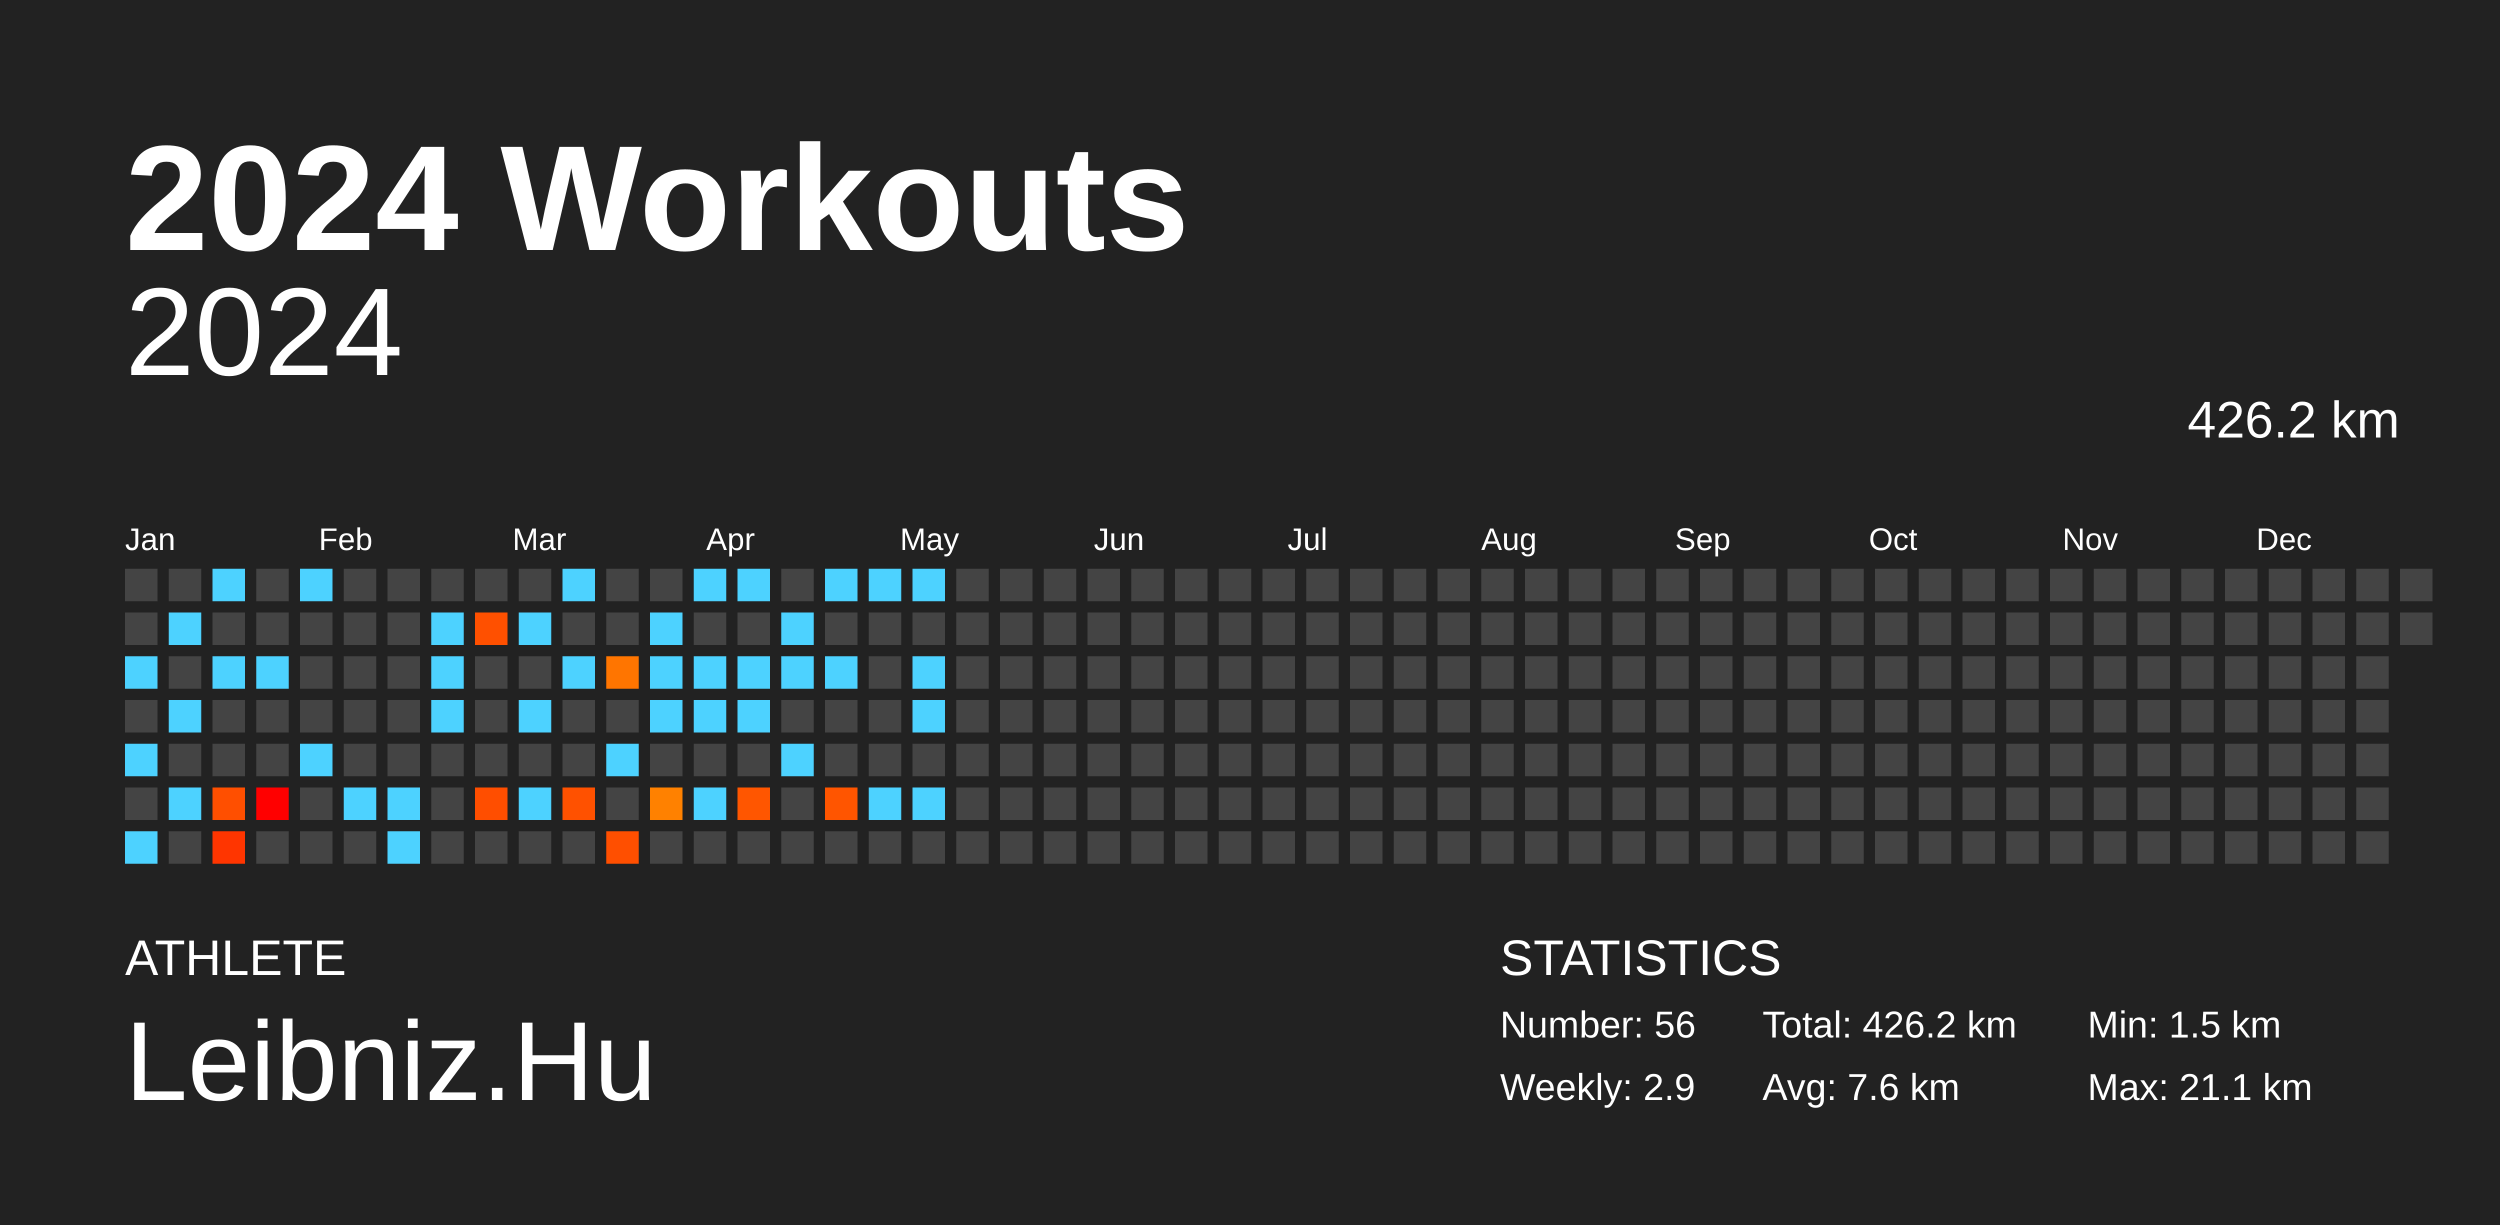
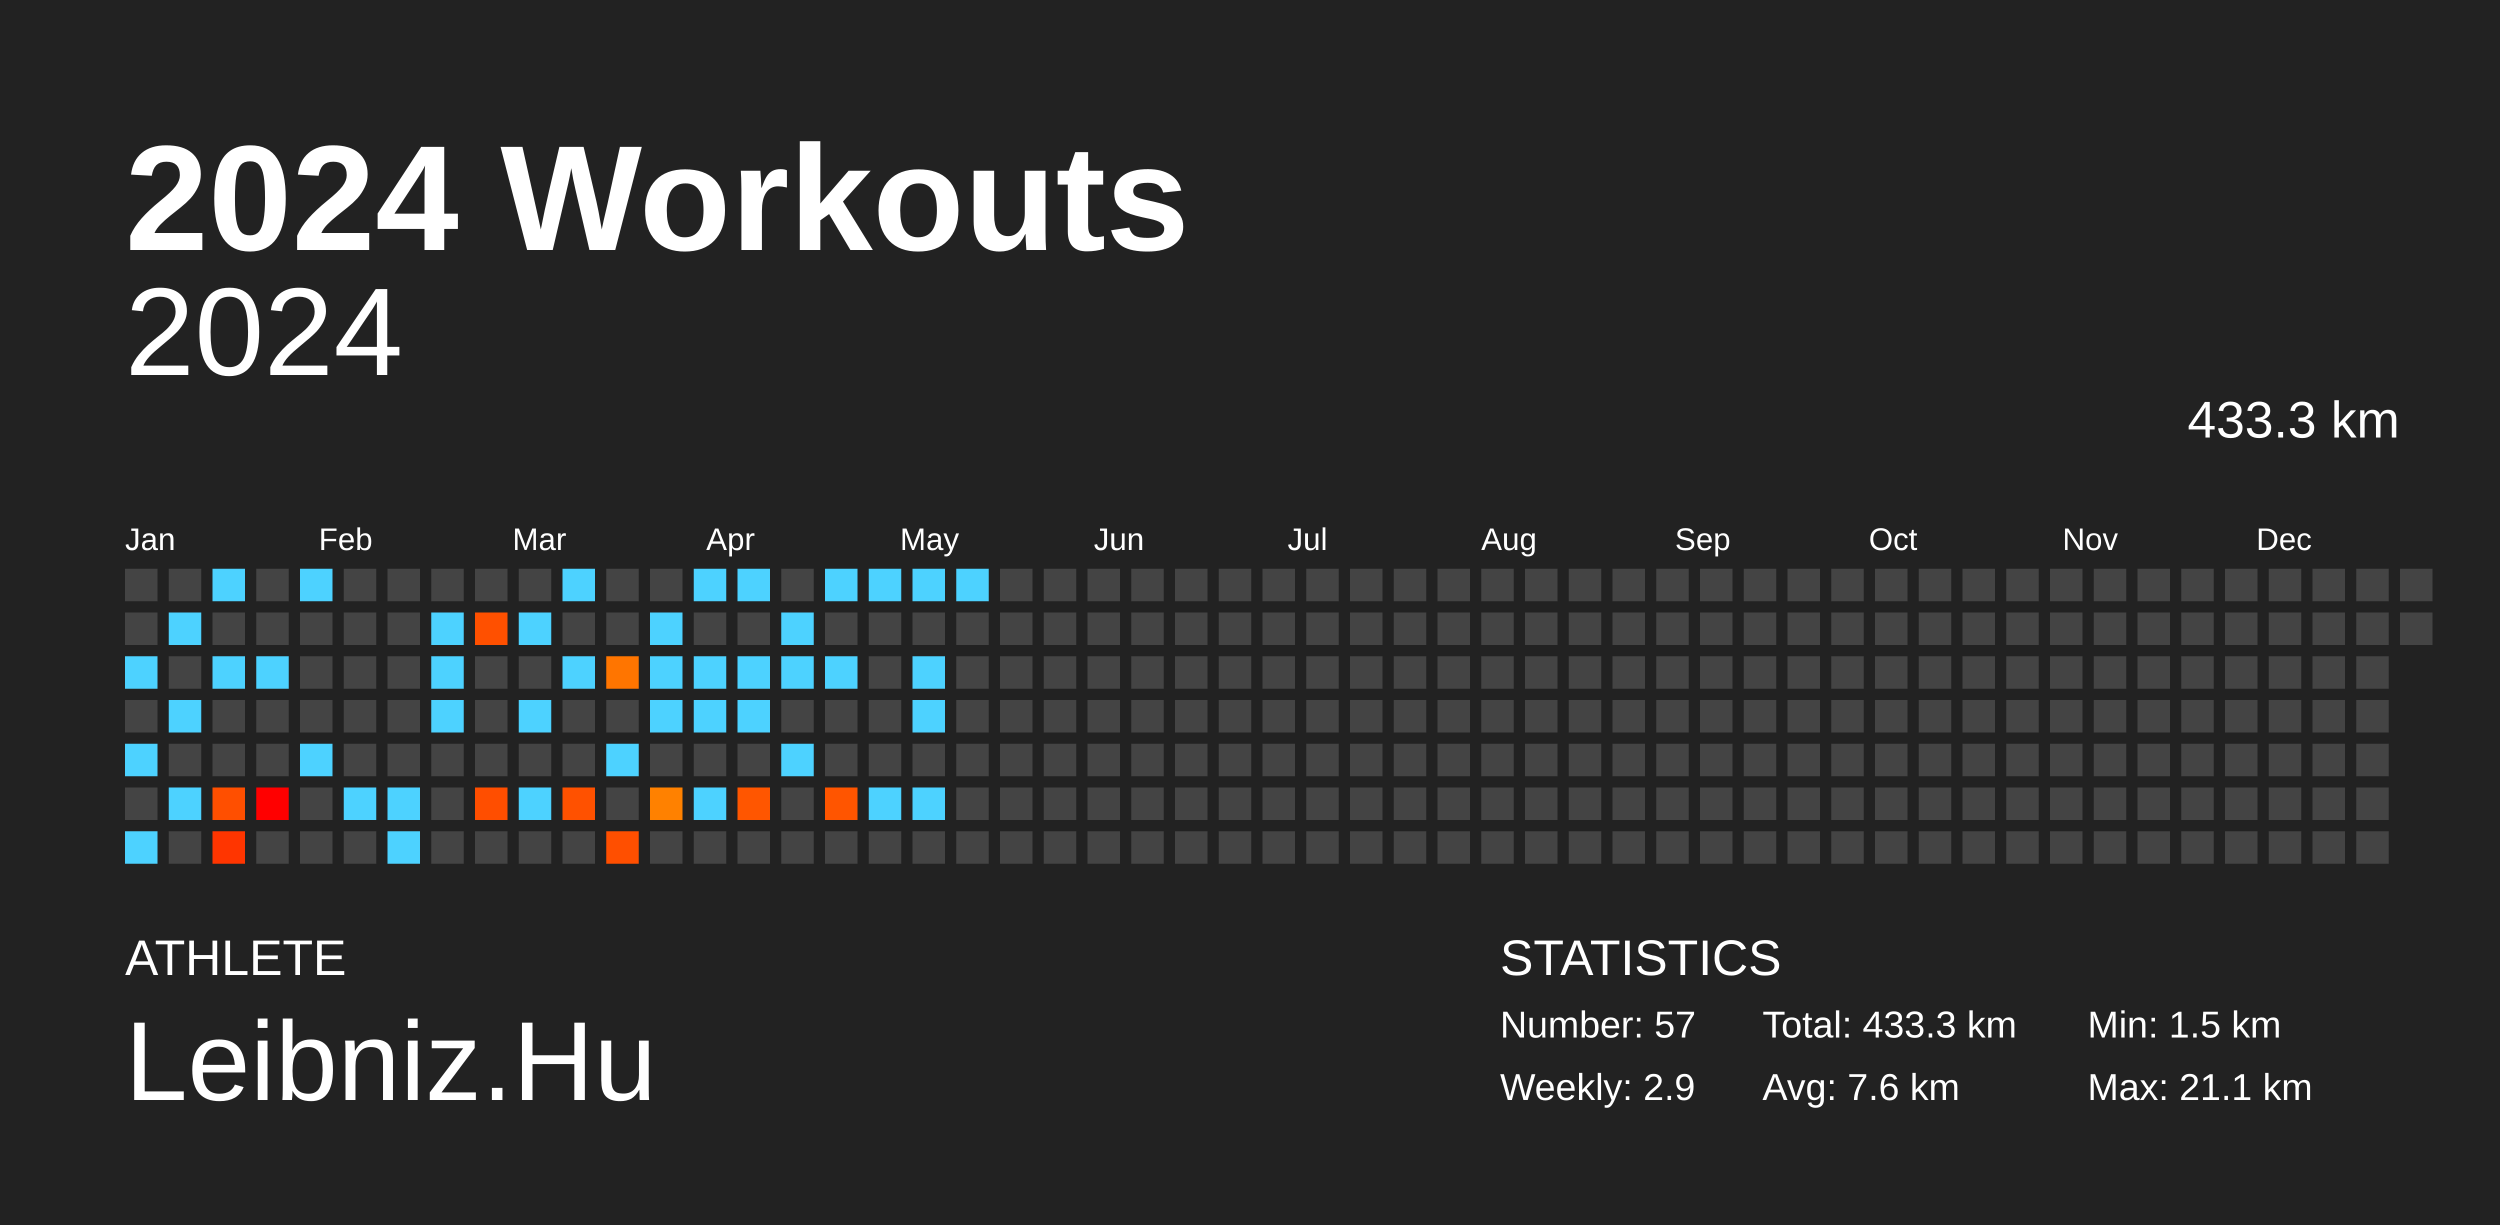
<svg xmlns="http://www.w3.org/2000/svg" baseProfile="full" height="98mm" version="1.1" viewBox="0,0,200,98" width="200mm">
  <defs />
  <rect fill="#222222" height="98" width="200" x="0" y="0" />
  <text fill="#FFFFFF" style="font-size:12px; font-family:Arial; font-weight:bold;" x="10" y="20">2024 Workouts</text>
  <text fill="#FFFFFF" style="font-size:4px; font-family:Arial" x="10" y="78">ATHLETE</text>
  <text fill="#FFFFFF" style="font-size:9px; font-family:Arial" x="10" y="88">Leibniz.Hu</text>
  <text fill="#FFFFFF" style="font-size:4px; font-family:Arial" x="120" y="78">STATISTICS</text>
-   <text fill="#FFFFFF" style="font-size:3px; font-family:Arial" x="120" y="83">Number: 56</text>
+   <text fill="#FFFFFF" style="font-size:3px; font-family:Arial" x="120" y="83">Number: 57</text>
  <text fill="#FFFFFF" style="font-size:3px; font-family:Arial" x="120" y="88">Weekly: 2.9</text>
-   <text fill="#FFFFFF" style="font-size:3px; font-family:Arial" x="141" y="83">Total: 426.2 km</text>
+   <text fill="#FFFFFF" style="font-size:3px; font-family:Arial" x="141" y="83">Total: 433.3 km</text>
  <text fill="#FFFFFF" style="font-size:3px; font-family:Arial" x="141" y="88">Avg: 7.6 km</text>
  <text fill="#FFFFFF" style="font-size:3px; font-family:Arial" x="167" y="83">Min: 1.5 km</text>
  <text fill="#FFFFFF" style="font-size:3px; font-family:Arial" x="167" y="88">Max: 21.1 km</text>
  <text alignment-baseline="hanging" fill="#FFFFFF" style="font-size:10.0px; font-family:Arial;" x="10" y="30">2024</text>
-   <text alignment-baseline="hanging" fill="#FFFFFF" style="font-size:4.125px; font-family:Arial;" x="175" y="35">426.2 km</text>
+   <text alignment-baseline="hanging" fill="#FFFFFF" style="font-size:4.125px; font-family:Arial;" x="175" y="35">433.3 km</text>
  <text fill="#FFFFFF" style="font-size:2.5px; font-family:Arial" x="10.0" y="44">Jan</text>
  <text fill="#FFFFFF" style="font-size:2.5px; font-family:Arial" x="25.5" y="44">Feb</text>
  <text fill="#FFFFFF" style="font-size:2.5px; font-family:Arial" x="41.0" y="44">Mar</text>
  <text fill="#FFFFFF" style="font-size:2.5px; font-family:Arial" x="56.5" y="44">Apr</text>
  <text fill="#FFFFFF" style="font-size:2.5px; font-family:Arial" x="72.0" y="44">May</text>
  <text fill="#FFFFFF" style="font-size:2.5px; font-family:Arial" x="87.5" y="44">Jun</text>
  <text fill="#FFFFFF" style="font-size:2.5px; font-family:Arial" x="103.0" y="44">Jul</text>
  <text fill="#FFFFFF" style="font-size:2.5px; font-family:Arial" x="118.5" y="44">Aug</text>
  <text fill="#FFFFFF" style="font-size:2.5px; font-family:Arial" x="134.0" y="44">Sep</text>
  <text fill="#FFFFFF" style="font-size:2.5px; font-family:Arial" x="149.5" y="44">Oct</text>
  <text fill="#FFFFFF" style="font-size:2.5px; font-family:Arial" x="165.0" y="44">Nov</text>
  <text fill="#FFFFFF" style="font-size:2.5px; font-family:Arial" x="180.5" y="44">Dec</text>
  <rect fill="#444444" height="2.6" width="2.6" x="10.0" y="45.5" />
  <rect fill="#444444" height="2.6" width="2.6" x="10.0" y="49.0" />
  <rect fill="#4dd2ff" height="2.6" width="2.6" x="10.0" y="52.5" />
  <rect fill="#444444" height="2.6" width="2.6" x="10.0" y="56.0" />
  <rect fill="#4dd2ff" height="2.6" width="2.6" x="10.0" y="59.5" />
  <rect fill="#444444" height="2.6" width="2.6" x="10.0" y="63.0" />
  <rect fill="#4dd2ff" height="2.6" width="2.6" x="10.0" y="66.5" />
  <rect fill="#444444" height="2.6" width="2.6" x="13.5" y="45.5" />
  <rect fill="#4dd2ff" height="2.6" width="2.6" x="13.5" y="49.0" />
  <rect fill="#444444" height="2.6" width="2.6" x="13.5" y="52.5" />
  <rect fill="#4dd2ff" height="2.6" width="2.6" x="13.5" y="56.0" />
  <rect fill="#444444" height="2.6" width="2.6" x="13.5" y="59.5" />
  <rect fill="#4dd2ff" height="2.6" width="2.6" x="13.5" y="63.0" />
  <rect fill="#444444" height="2.6" width="2.6" x="13.5" y="66.5" />
  <rect fill="#4dd2ff" height="2.6" width="2.6" x="17.0" y="45.5" />
  <rect fill="#444444" height="2.6" width="2.6" x="17.0" y="49.0" />
  <rect fill="#4dd2ff" height="2.6" width="2.6" x="17.0" y="52.5" />
  <rect fill="#444444" height="2.6" width="2.6" x="17.0" y="56.0" />
  <rect fill="#444444" height="2.6" width="2.6" x="17.0" y="59.5" />
  <rect fill="#ff4f00" height="2.6" width="2.6" x="17.0" y="63.0" />
  <rect fill="#ff3500" height="2.6" width="2.6" x="17.0" y="66.5" />
  <rect fill="#444444" height="2.6" width="2.6" x="20.5" y="45.5" />
  <rect fill="#444444" height="2.6" width="2.6" x="20.5" y="49.0" />
  <rect fill="#4dd2ff" height="2.6" width="2.6" x="20.5" y="52.5" />
  <rect fill="#444444" height="2.6" width="2.6" x="20.5" y="56.0" />
  <rect fill="#444444" height="2.6" width="2.6" x="20.5" y="59.5" />
  <rect fill="red" height="2.6" width="2.6" x="20.5" y="63.0" />
  <rect fill="#444444" height="2.6" width="2.6" x="20.5" y="66.5" />
  <rect fill="#4dd2ff" height="2.6" width="2.6" x="24.0" y="45.5" />
  <rect fill="#444444" height="2.6" width="2.6" x="24.0" y="49.0" />
  <rect fill="#444444" height="2.6" width="2.6" x="24.0" y="52.5" />
  <rect fill="#444444" height="2.6" width="2.6" x="24.0" y="56.0" />
  <rect fill="#4dd2ff" height="2.6" width="2.6" x="24.0" y="59.5" />
  <rect fill="#444444" height="2.6" width="2.6" x="24.0" y="63.0" />
  <rect fill="#444444" height="2.6" width="2.6" x="24.0" y="66.5" />
  <rect fill="#444444" height="2.6" width="2.6" x="27.5" y="45.5" />
  <rect fill="#444444" height="2.6" width="2.6" x="27.5" y="49.0" />
  <rect fill="#444444" height="2.6" width="2.6" x="27.5" y="52.5" />
  <rect fill="#444444" height="2.6" width="2.6" x="27.5" y="56.0" />
  <rect fill="#444444" height="2.6" width="2.6" x="27.5" y="59.5" />
  <rect fill="#4dd2ff" height="2.6" width="2.6" x="27.5" y="63.0" />
  <rect fill="#444444" height="2.6" width="2.6" x="27.5" y="66.5" />
  <rect fill="#444444" height="2.6" width="2.6" x="31.0" y="45.5" />
  <rect fill="#444444" height="2.6" width="2.6" x="31.0" y="49.0" />
  <rect fill="#444444" height="2.6" width="2.6" x="31.0" y="52.5" />
  <rect fill="#444444" height="2.6" width="2.6" x="31.0" y="56.0" />
  <rect fill="#444444" height="2.6" width="2.6" x="31.0" y="59.5" />
  <rect fill="#4dd2ff" height="2.6" width="2.6" x="31.0" y="63.0" />
  <rect fill="#4dd2ff" height="2.6" width="2.6" x="31.0" y="66.5" />
  <rect fill="#444444" height="2.6" width="2.6" x="34.5" y="45.5" />
  <rect fill="#4dd2ff" height="2.6" width="2.6" x="34.5" y="49.0" />
  <rect fill="#4dd2ff" height="2.6" width="2.6" x="34.5" y="52.5" />
  <rect fill="#4dd2ff" height="2.6" width="2.6" x="34.5" y="56.0" />
  <rect fill="#444444" height="2.6" width="2.6" x="34.5" y="59.5" />
  <rect fill="#444444" height="2.6" width="2.6" x="34.5" y="63.0" />
  <rect fill="#444444" height="2.6" width="2.6" x="34.5" y="66.5" />
  <rect fill="#444444" height="2.6" width="2.6" x="38.0" y="45.5" />
  <rect fill="#ff5000" height="2.6" width="2.6" x="38.0" y="49.0" />
  <rect fill="#444444" height="2.6" width="2.6" x="38.0" y="52.5" />
  <rect fill="#444444" height="2.6" width="2.6" x="38.0" y="56.0" />
  <rect fill="#444444" height="2.6" width="2.6" x="38.0" y="59.5" />
  <rect fill="#ff4e00" height="2.6" width="2.6" x="38.0" y="63.0" />
  <rect fill="#444444" height="2.6" width="2.6" x="38.0" y="66.5" />
  <rect fill="#444444" height="2.6" width="2.6" x="41.5" y="45.5" />
  <rect fill="#4dd2ff" height="2.6" width="2.6" x="41.5" y="49.0" />
  <rect fill="#444444" height="2.6" width="2.6" x="41.5" y="52.5" />
  <rect fill="#4dd2ff" height="2.6" width="2.6" x="41.5" y="56.0" />
  <rect fill="#444444" height="2.6" width="2.6" x="41.5" y="59.5" />
  <rect fill="#4dd2ff" height="2.6" width="2.6" x="41.5" y="63.0" />
  <rect fill="#444444" height="2.6" width="2.6" x="41.5" y="66.5" />
  <rect fill="#4dd2ff" height="2.6" width="2.6" x="45.0" y="45.5" />
  <rect fill="#444444" height="2.6" width="2.6" x="45.0" y="49.0" />
  <rect fill="#4dd2ff" height="2.6" width="2.6" x="45.0" y="52.5" />
  <rect fill="#444444" height="2.6" width="2.6" x="45.0" y="56.0" />
  <rect fill="#444444" height="2.6" width="2.6" x="45.0" y="59.5" />
  <rect fill="#ff5100" height="2.6" width="2.6" x="45.0" y="63.0" />
  <rect fill="#444444" height="2.6" width="2.6" x="45.0" y="66.5" />
  <rect fill="#444444" height="2.6" width="2.6" x="48.5" y="45.5" />
  <rect fill="#444444" height="2.6" width="2.6" x="48.5" y="49.0" />
  <rect fill="#ff7500" height="2.6" width="2.6" x="48.5" y="52.5" />
  <rect fill="#444444" height="2.6" width="2.6" x="48.5" y="56.0" />
  <rect fill="#4dd2ff" height="2.6" width="2.6" x="48.5" y="59.5" />
  <rect fill="#444444" height="2.6" width="2.6" x="48.5" y="63.0" />
  <rect fill="#ff4f00" height="2.6" width="2.6" x="48.5" y="66.5" />
  <rect fill="#444444" height="2.6" width="2.6" x="52.0" y="45.5" />
  <rect fill="#4dd2ff" height="2.6" width="2.6" x="52.0" y="49.0" />
  <rect fill="#4dd2ff" height="2.6" width="2.6" x="52.0" y="52.5" />
  <rect fill="#4dd2ff" height="2.6" width="2.6" x="52.0" y="56.0" />
  <rect fill="#444444" height="2.6" width="2.6" x="52.0" y="59.5" />
  <rect fill="#ff8100" height="2.6" width="2.6" x="52.0" y="63.0" />
  <rect fill="#444444" height="2.6" width="2.6" x="52.0" y="66.5" />
  <rect fill="#4dd2ff" height="2.6" width="2.6" x="55.5" y="45.5" />
  <rect fill="#444444" height="2.6" width="2.6" x="55.5" y="49.0" />
  <rect fill="#4dd2ff" height="2.6" width="2.6" x="55.5" y="52.5" />
  <rect fill="#4dd2ff" height="2.6" width="2.6" x="55.5" y="56.0" />
  <rect fill="#444444" height="2.6" width="2.6" x="55.5" y="59.5" />
  <rect fill="#4dd2ff" height="2.6" width="2.6" x="55.5" y="63.0" />
  <rect fill="#444444" height="2.6" width="2.6" x="55.5" y="66.5" />
  <rect fill="#4dd2ff" height="2.6" width="2.6" x="59.0" y="45.5" />
  <rect fill="#444444" height="2.6" width="2.6" x="59.0" y="49.0" />
  <rect fill="#4dd2ff" height="2.6" width="2.6" x="59.0" y="52.5" />
  <rect fill="#4dd2ff" height="2.6" width="2.6" x="59.0" y="56.0" />
  <rect fill="#444444" height="2.6" width="2.6" x="59.0" y="59.5" />
  <rect fill="#ff5600" height="2.6" width="2.6" x="59.0" y="63.0" />
  <rect fill="#444444" height="2.6" width="2.6" x="59.0" y="66.5" />
  <rect fill="#444444" height="2.6" width="2.6" x="62.5" y="45.5" />
  <rect fill="#4dd2ff" height="2.6" width="2.6" x="62.5" y="49.0" />
  <rect fill="#4dd2ff" height="2.6" width="2.6" x="62.5" y="52.5" />
  <rect fill="#444444" height="2.6" width="2.6" x="62.5" y="56.0" />
  <rect fill="#4dd2ff" height="2.6" width="2.6" x="62.5" y="59.5" />
  <rect fill="#444444" height="2.6" width="2.6" x="62.5" y="63.0" />
  <rect fill="#444444" height="2.6" width="2.6" x="62.5" y="66.5" />
  <rect fill="#4dd2ff" height="2.6" width="2.6" x="66.0" y="45.5" />
  <rect fill="#444444" height="2.6" width="2.6" x="66.0" y="49.0" />
  <rect fill="#4dd2ff" height="2.6" width="2.6" x="66.0" y="52.5" />
  <rect fill="#444444" height="2.6" width="2.6" x="66.0" y="56.0" />
  <rect fill="#444444" height="2.6" width="2.6" x="66.0" y="59.5" />
  <rect fill="#ff5500" height="2.6" width="2.6" x="66.0" y="63.0" />
  <rect fill="#444444" height="2.6" width="2.6" x="66.0" y="66.5" />
  <rect fill="#4dd2ff" height="2.6" width="2.6" x="69.5" y="45.5" />
  <rect fill="#444444" height="2.6" width="2.6" x="69.5" y="49.0" />
  <rect fill="#444444" height="2.6" width="2.6" x="69.5" y="52.5" />
  <rect fill="#444444" height="2.6" width="2.6" x="69.5" y="56.0" />
  <rect fill="#444444" height="2.6" width="2.6" x="69.5" y="59.5" />
  <rect fill="#4dd2ff" height="2.6" width="2.6" x="69.5" y="63.0" />
  <rect fill="#444444" height="2.6" width="2.6" x="69.5" y="66.5" />
  <rect fill="#4dd2ff" height="2.6" width="2.6" x="73.0" y="45.5" />
  <rect fill="#444444" height="2.6" width="2.6" x="73.0" y="49.0" />
  <rect fill="#4dd2ff" height="2.6" width="2.6" x="73.0" y="52.5" />
  <rect fill="#4dd2ff" height="2.6" width="2.6" x="73.0" y="56.0" />
  <rect fill="#444444" height="2.6" width="2.6" x="73.0" y="59.5" />
  <rect fill="#4dd2ff" height="2.6" width="2.6" x="73.0" y="63.0" />
  <rect fill="#444444" height="2.6" width="2.6" x="73.0" y="66.5" />
-   <rect fill="#444444" height="2.6" width="2.6" x="76.5" y="45.5" />
+   <rect fill="#4dd2ff" height="2.6" width="2.6" x="76.5" y="45.5" />
  <rect fill="#444444" height="2.6" width="2.6" x="76.5" y="49.0" />
  <rect fill="#444444" height="2.6" width="2.6" x="76.5" y="52.5" />
  <rect fill="#444444" height="2.6" width="2.6" x="76.5" y="56.0" />
  <rect fill="#444444" height="2.6" width="2.6" x="76.5" y="59.5" />
  <rect fill="#444444" height="2.6" width="2.6" x="76.5" y="63.0" />
  <rect fill="#444444" height="2.6" width="2.6" x="76.5" y="66.5" />
  <rect fill="#444444" height="2.6" width="2.6" x="80.0" y="45.5" />
  <rect fill="#444444" height="2.6" width="2.6" x="80.0" y="49.0" />
  <rect fill="#444444" height="2.6" width="2.6" x="80.0" y="52.5" />
  <rect fill="#444444" height="2.6" width="2.6" x="80.0" y="56.0" />
  <rect fill="#444444" height="2.6" width="2.6" x="80.0" y="59.5" />
  <rect fill="#444444" height="2.6" width="2.6" x="80.0" y="63.0" />
  <rect fill="#444444" height="2.6" width="2.6" x="80.0" y="66.5" />
  <rect fill="#444444" height="2.6" width="2.6" x="83.5" y="45.5" />
  <rect fill="#444444" height="2.6" width="2.6" x="83.5" y="49.0" />
  <rect fill="#444444" height="2.6" width="2.6" x="83.5" y="52.5" />
  <rect fill="#444444" height="2.6" width="2.6" x="83.5" y="56.0" />
  <rect fill="#444444" height="2.6" width="2.6" x="83.5" y="59.5" />
  <rect fill="#444444" height="2.6" width="2.6" x="83.5" y="63.0" />
  <rect fill="#444444" height="2.6" width="2.6" x="83.5" y="66.5" />
  <rect fill="#444444" height="2.6" width="2.6" x="87.0" y="45.5" />
  <rect fill="#444444" height="2.6" width="2.6" x="87.0" y="49.0" />
  <rect fill="#444444" height="2.6" width="2.6" x="87.0" y="52.5" />
  <rect fill="#444444" height="2.6" width="2.6" x="87.0" y="56.0" />
  <rect fill="#444444" height="2.6" width="2.6" x="87.0" y="59.5" />
  <rect fill="#444444" height="2.6" width="2.6" x="87.0" y="63.0" />
  <rect fill="#444444" height="2.6" width="2.6" x="87.0" y="66.5" />
  <rect fill="#444444" height="2.6" width="2.6" x="90.5" y="45.5" />
  <rect fill="#444444" height="2.6" width="2.6" x="90.5" y="49.0" />
  <rect fill="#444444" height="2.6" width="2.6" x="90.5" y="52.5" />
  <rect fill="#444444" height="2.6" width="2.6" x="90.5" y="56.0" />
  <rect fill="#444444" height="2.6" width="2.6" x="90.5" y="59.5" />
  <rect fill="#444444" height="2.6" width="2.6" x="90.5" y="63.0" />
  <rect fill="#444444" height="2.6" width="2.6" x="90.5" y="66.5" />
  <rect fill="#444444" height="2.6" width="2.6" x="94.0" y="45.5" />
  <rect fill="#444444" height="2.6" width="2.6" x="94.0" y="49.0" />
  <rect fill="#444444" height="2.6" width="2.6" x="94.0" y="52.5" />
  <rect fill="#444444" height="2.6" width="2.6" x="94.0" y="56.0" />
  <rect fill="#444444" height="2.6" width="2.6" x="94.0" y="59.5" />
  <rect fill="#444444" height="2.6" width="2.6" x="94.0" y="63.0" />
  <rect fill="#444444" height="2.6" width="2.6" x="94.0" y="66.5" />
  <rect fill="#444444" height="2.6" width="2.6" x="97.5" y="45.5" />
  <rect fill="#444444" height="2.6" width="2.6" x="97.5" y="49.0" />
  <rect fill="#444444" height="2.6" width="2.6" x="97.5" y="52.5" />
  <rect fill="#444444" height="2.6" width="2.6" x="97.5" y="56.0" />
  <rect fill="#444444" height="2.6" width="2.6" x="97.5" y="59.5" />
  <rect fill="#444444" height="2.6" width="2.6" x="97.5" y="63.0" />
  <rect fill="#444444" height="2.6" width="2.6" x="97.5" y="66.5" />
  <rect fill="#444444" height="2.6" width="2.6" x="101.0" y="45.5" />
  <rect fill="#444444" height="2.6" width="2.6" x="101.0" y="49.0" />
  <rect fill="#444444" height="2.6" width="2.6" x="101.0" y="52.5" />
  <rect fill="#444444" height="2.6" width="2.6" x="101.0" y="56.0" />
  <rect fill="#444444" height="2.6" width="2.6" x="101.0" y="59.5" />
  <rect fill="#444444" height="2.6" width="2.6" x="101.0" y="63.0" />
  <rect fill="#444444" height="2.6" width="2.6" x="101.0" y="66.5" />
  <rect fill="#444444" height="2.6" width="2.6" x="104.5" y="45.5" />
  <rect fill="#444444" height="2.6" width="2.6" x="104.5" y="49.0" />
  <rect fill="#444444" height="2.6" width="2.6" x="104.5" y="52.5" />
  <rect fill="#444444" height="2.6" width="2.6" x="104.5" y="56.0" />
  <rect fill="#444444" height="2.6" width="2.6" x="104.5" y="59.5" />
  <rect fill="#444444" height="2.6" width="2.6" x="104.5" y="63.0" />
  <rect fill="#444444" height="2.6" width="2.6" x="104.5" y="66.5" />
  <rect fill="#444444" height="2.6" width="2.6" x="108.0" y="45.5" />
  <rect fill="#444444" height="2.6" width="2.6" x="108.0" y="49.0" />
  <rect fill="#444444" height="2.6" width="2.6" x="108.0" y="52.5" />
  <rect fill="#444444" height="2.6" width="2.6" x="108.0" y="56.0" />
  <rect fill="#444444" height="2.6" width="2.6" x="108.0" y="59.5" />
  <rect fill="#444444" height="2.6" width="2.6" x="108.0" y="63.0" />
  <rect fill="#444444" height="2.6" width="2.6" x="108.0" y="66.5" />
  <rect fill="#444444" height="2.6" width="2.6" x="111.5" y="45.5" />
  <rect fill="#444444" height="2.6" width="2.6" x="111.5" y="49.0" />
  <rect fill="#444444" height="2.6" width="2.6" x="111.5" y="52.5" />
  <rect fill="#444444" height="2.6" width="2.6" x="111.5" y="56.0" />
  <rect fill="#444444" height="2.6" width="2.6" x="111.5" y="59.5" />
  <rect fill="#444444" height="2.6" width="2.6" x="111.5" y="63.0" />
  <rect fill="#444444" height="2.6" width="2.6" x="111.5" y="66.5" />
  <rect fill="#444444" height="2.6" width="2.6" x="115.0" y="45.5" />
  <rect fill="#444444" height="2.6" width="2.6" x="115.0" y="49.0" />
  <rect fill="#444444" height="2.6" width="2.6" x="115.0" y="52.5" />
  <rect fill="#444444" height="2.6" width="2.6" x="115.0" y="56.0" />
  <rect fill="#444444" height="2.6" width="2.6" x="115.0" y="59.5" />
  <rect fill="#444444" height="2.6" width="2.6" x="115.0" y="63.0" />
  <rect fill="#444444" height="2.6" width="2.6" x="115.0" y="66.5" />
  <rect fill="#444444" height="2.6" width="2.6" x="118.5" y="45.5" />
  <rect fill="#444444" height="2.6" width="2.6" x="118.5" y="49.0" />
  <rect fill="#444444" height="2.6" width="2.6" x="118.5" y="52.5" />
  <rect fill="#444444" height="2.6" width="2.6" x="118.5" y="56.0" />
  <rect fill="#444444" height="2.6" width="2.6" x="118.5" y="59.5" />
  <rect fill="#444444" height="2.6" width="2.6" x="118.5" y="63.0" />
  <rect fill="#444444" height="2.6" width="2.6" x="118.5" y="66.5" />
  <rect fill="#444444" height="2.6" width="2.6" x="122.0" y="45.5" />
  <rect fill="#444444" height="2.6" width="2.6" x="122.0" y="49.0" />
  <rect fill="#444444" height="2.6" width="2.6" x="122.0" y="52.5" />
  <rect fill="#444444" height="2.6" width="2.6" x="122.0" y="56.0" />
  <rect fill="#444444" height="2.6" width="2.6" x="122.0" y="59.5" />
  <rect fill="#444444" height="2.6" width="2.6" x="122.0" y="63.0" />
  <rect fill="#444444" height="2.6" width="2.6" x="122.0" y="66.5" />
  <rect fill="#444444" height="2.6" width="2.6" x="125.5" y="45.5" />
  <rect fill="#444444" height="2.6" width="2.6" x="125.5" y="49.0" />
  <rect fill="#444444" height="2.6" width="2.6" x="125.5" y="52.5" />
  <rect fill="#444444" height="2.6" width="2.6" x="125.5" y="56.0" />
  <rect fill="#444444" height="2.6" width="2.6" x="125.5" y="59.5" />
  <rect fill="#444444" height="2.6" width="2.6" x="125.5" y="63.0" />
  <rect fill="#444444" height="2.6" width="2.6" x="125.5" y="66.5" />
  <rect fill="#444444" height="2.6" width="2.6" x="129.0" y="45.5" />
  <rect fill="#444444" height="2.6" width="2.6" x="129.0" y="49.0" />
  <rect fill="#444444" height="2.6" width="2.6" x="129.0" y="52.5" />
  <rect fill="#444444" height="2.6" width="2.6" x="129.0" y="56.0" />
  <rect fill="#444444" height="2.6" width="2.6" x="129.0" y="59.5" />
  <rect fill="#444444" height="2.6" width="2.6" x="129.0" y="63.0" />
  <rect fill="#444444" height="2.6" width="2.6" x="129.0" y="66.5" />
  <rect fill="#444444" height="2.6" width="2.6" x="132.5" y="45.5" />
  <rect fill="#444444" height="2.6" width="2.6" x="132.5" y="49.0" />
  <rect fill="#444444" height="2.6" width="2.6" x="132.5" y="52.5" />
  <rect fill="#444444" height="2.6" width="2.6" x="132.5" y="56.0" />
  <rect fill="#444444" height="2.6" width="2.6" x="132.5" y="59.5" />
  <rect fill="#444444" height="2.6" width="2.6" x="132.5" y="63.0" />
  <rect fill="#444444" height="2.6" width="2.6" x="132.5" y="66.5" />
  <rect fill="#444444" height="2.6" width="2.6" x="136.0" y="45.5" />
  <rect fill="#444444" height="2.6" width="2.6" x="136.0" y="49.0" />
  <rect fill="#444444" height="2.6" width="2.6" x="136.0" y="52.5" />
  <rect fill="#444444" height="2.6" width="2.6" x="136.0" y="56.0" />
  <rect fill="#444444" height="2.6" width="2.6" x="136.0" y="59.5" />
  <rect fill="#444444" height="2.6" width="2.6" x="136.0" y="63.0" />
  <rect fill="#444444" height="2.6" width="2.6" x="136.0" y="66.5" />
  <rect fill="#444444" height="2.6" width="2.6" x="139.5" y="45.5" />
  <rect fill="#444444" height="2.6" width="2.6" x="139.5" y="49.0" />
  <rect fill="#444444" height="2.6" width="2.6" x="139.5" y="52.5" />
  <rect fill="#444444" height="2.6" width="2.6" x="139.5" y="56.0" />
  <rect fill="#444444" height="2.6" width="2.6" x="139.5" y="59.5" />
  <rect fill="#444444" height="2.6" width="2.6" x="139.5" y="63.0" />
  <rect fill="#444444" height="2.6" width="2.6" x="139.5" y="66.5" />
  <rect fill="#444444" height="2.6" width="2.6" x="143.0" y="45.5" />
  <rect fill="#444444" height="2.6" width="2.6" x="143.0" y="49.0" />
  <rect fill="#444444" height="2.6" width="2.6" x="143.0" y="52.5" />
  <rect fill="#444444" height="2.6" width="2.6" x="143.0" y="56.0" />
  <rect fill="#444444" height="2.6" width="2.6" x="143.0" y="59.5" />
  <rect fill="#444444" height="2.6" width="2.6" x="143.0" y="63.0" />
  <rect fill="#444444" height="2.6" width="2.6" x="143.0" y="66.5" />
  <rect fill="#444444" height="2.6" width="2.6" x="146.5" y="45.5" />
  <rect fill="#444444" height="2.6" width="2.6" x="146.5" y="49.0" />
  <rect fill="#444444" height="2.6" width="2.6" x="146.5" y="52.5" />
  <rect fill="#444444" height="2.6" width="2.6" x="146.5" y="56.0" />
  <rect fill="#444444" height="2.6" width="2.6" x="146.5" y="59.5" />
  <rect fill="#444444" height="2.6" width="2.6" x="146.5" y="63.0" />
  <rect fill="#444444" height="2.6" width="2.6" x="146.5" y="66.5" />
  <rect fill="#444444" height="2.6" width="2.6" x="150.0" y="45.5" />
  <rect fill="#444444" height="2.6" width="2.6" x="150.0" y="49.0" />
  <rect fill="#444444" height="2.6" width="2.6" x="150.0" y="52.5" />
  <rect fill="#444444" height="2.6" width="2.6" x="150.0" y="56.0" />
  <rect fill="#444444" height="2.6" width="2.6" x="150.0" y="59.5" />
  <rect fill="#444444" height="2.6" width="2.6" x="150.0" y="63.0" />
  <rect fill="#444444" height="2.6" width="2.6" x="150.0" y="66.5" />
  <rect fill="#444444" height="2.6" width="2.6" x="153.5" y="45.5" />
  <rect fill="#444444" height="2.6" width="2.6" x="153.5" y="49.0" />
  <rect fill="#444444" height="2.6" width="2.6" x="153.5" y="52.5" />
  <rect fill="#444444" height="2.6" width="2.6" x="153.5" y="56.0" />
  <rect fill="#444444" height="2.6" width="2.6" x="153.5" y="59.5" />
  <rect fill="#444444" height="2.6" width="2.6" x="153.5" y="63.0" />
  <rect fill="#444444" height="2.6" width="2.6" x="153.5" y="66.5" />
  <rect fill="#444444" height="2.6" width="2.6" x="157.0" y="45.5" />
  <rect fill="#444444" height="2.6" width="2.6" x="157.0" y="49.0" />
  <rect fill="#444444" height="2.6" width="2.6" x="157.0" y="52.5" />
  <rect fill="#444444" height="2.6" width="2.6" x="157.0" y="56.0" />
  <rect fill="#444444" height="2.6" width="2.6" x="157.0" y="59.5" />
  <rect fill="#444444" height="2.6" width="2.6" x="157.0" y="63.0" />
  <rect fill="#444444" height="2.6" width="2.6" x="157.0" y="66.5" />
  <rect fill="#444444" height="2.6" width="2.6" x="160.5" y="45.5" />
  <rect fill="#444444" height="2.6" width="2.6" x="160.5" y="49.0" />
  <rect fill="#444444" height="2.6" width="2.6" x="160.5" y="52.5" />
  <rect fill="#444444" height="2.6" width="2.6" x="160.5" y="56.0" />
  <rect fill="#444444" height="2.6" width="2.6" x="160.5" y="59.5" />
  <rect fill="#444444" height="2.6" width="2.6" x="160.5" y="63.0" />
  <rect fill="#444444" height="2.6" width="2.6" x="160.5" y="66.5" />
  <rect fill="#444444" height="2.6" width="2.6" x="164.0" y="45.5" />
  <rect fill="#444444" height="2.6" width="2.6" x="164.0" y="49.0" />
  <rect fill="#444444" height="2.6" width="2.6" x="164.0" y="52.5" />
  <rect fill="#444444" height="2.6" width="2.6" x="164.0" y="56.0" />
  <rect fill="#444444" height="2.6" width="2.6" x="164.0" y="59.5" />
  <rect fill="#444444" height="2.6" width="2.6" x="164.0" y="63.0" />
  <rect fill="#444444" height="2.6" width="2.6" x="164.0" y="66.5" />
  <rect fill="#444444" height="2.6" width="2.6" x="167.5" y="45.5" />
  <rect fill="#444444" height="2.6" width="2.6" x="167.5" y="49.0" />
  <rect fill="#444444" height="2.6" width="2.6" x="167.5" y="52.5" />
  <rect fill="#444444" height="2.6" width="2.6" x="167.5" y="56.0" />
  <rect fill="#444444" height="2.6" width="2.6" x="167.5" y="59.5" />
  <rect fill="#444444" height="2.6" width="2.6" x="167.5" y="63.0" />
  <rect fill="#444444" height="2.6" width="2.6" x="167.5" y="66.5" />
  <rect fill="#444444" height="2.6" width="2.6" x="171.0" y="45.5" />
  <rect fill="#444444" height="2.6" width="2.6" x="171.0" y="49.0" />
  <rect fill="#444444" height="2.6" width="2.6" x="171.0" y="52.5" />
  <rect fill="#444444" height="2.6" width="2.6" x="171.0" y="56.0" />
  <rect fill="#444444" height="2.6" width="2.6" x="171.0" y="59.5" />
  <rect fill="#444444" height="2.6" width="2.6" x="171.0" y="63.0" />
  <rect fill="#444444" height="2.6" width="2.6" x="171.0" y="66.5" />
  <rect fill="#444444" height="2.6" width="2.6" x="174.5" y="45.5" />
  <rect fill="#444444" height="2.6" width="2.6" x="174.5" y="49.0" />
  <rect fill="#444444" height="2.6" width="2.6" x="174.5" y="52.5" />
  <rect fill="#444444" height="2.6" width="2.6" x="174.5" y="56.0" />
  <rect fill="#444444" height="2.6" width="2.6" x="174.5" y="59.5" />
  <rect fill="#444444" height="2.6" width="2.6" x="174.5" y="63.0" />
  <rect fill="#444444" height="2.6" width="2.6" x="174.5" y="66.5" />
  <rect fill="#444444" height="2.6" width="2.6" x="178.0" y="45.5" />
  <rect fill="#444444" height="2.6" width="2.6" x="178.0" y="49.0" />
  <rect fill="#444444" height="2.6" width="2.6" x="178.0" y="52.5" />
  <rect fill="#444444" height="2.6" width="2.6" x="178.0" y="56.0" />
  <rect fill="#444444" height="2.6" width="2.6" x="178.0" y="59.5" />
  <rect fill="#444444" height="2.6" width="2.6" x="178.0" y="63.0" />
  <rect fill="#444444" height="2.6" width="2.6" x="178.0" y="66.5" />
  <rect fill="#444444" height="2.6" width="2.6" x="181.5" y="45.5" />
  <rect fill="#444444" height="2.6" width="2.6" x="181.5" y="49.0" />
  <rect fill="#444444" height="2.6" width="2.6" x="181.5" y="52.5" />
  <rect fill="#444444" height="2.6" width="2.6" x="181.5" y="56.0" />
  <rect fill="#444444" height="2.6" width="2.6" x="181.5" y="59.5" />
  <rect fill="#444444" height="2.6" width="2.6" x="181.5" y="63.0" />
  <rect fill="#444444" height="2.6" width="2.6" x="181.5" y="66.5" />
  <rect fill="#444444" height="2.6" width="2.6" x="185.0" y="45.5" />
  <rect fill="#444444" height="2.6" width="2.6" x="185.0" y="49.0" />
  <rect fill="#444444" height="2.6" width="2.6" x="185.0" y="52.5" />
  <rect fill="#444444" height="2.6" width="2.6" x="185.0" y="56.0" />
  <rect fill="#444444" height="2.6" width="2.6" x="185.0" y="59.5" />
  <rect fill="#444444" height="2.6" width="2.6" x="185.0" y="63.0" />
  <rect fill="#444444" height="2.6" width="2.6" x="185.0" y="66.5" />
  <rect fill="#444444" height="2.6" width="2.6" x="188.5" y="45.5" />
  <rect fill="#444444" height="2.6" width="2.6" x="188.5" y="49.0" />
  <rect fill="#444444" height="2.6" width="2.6" x="188.5" y="52.5" />
  <rect fill="#444444" height="2.6" width="2.6" x="188.5" y="56.0" />
  <rect fill="#444444" height="2.6" width="2.6" x="188.5" y="59.5" />
  <rect fill="#444444" height="2.6" width="2.6" x="188.5" y="63.0" />
  <rect fill="#444444" height="2.6" width="2.6" x="188.5" y="66.5" />
  <rect fill="#444444" height="2.6" width="2.6" x="192.0" y="45.5" />
  <rect fill="#444444" height="2.6" width="2.6" x="192.0" y="49.0" />
</svg>
